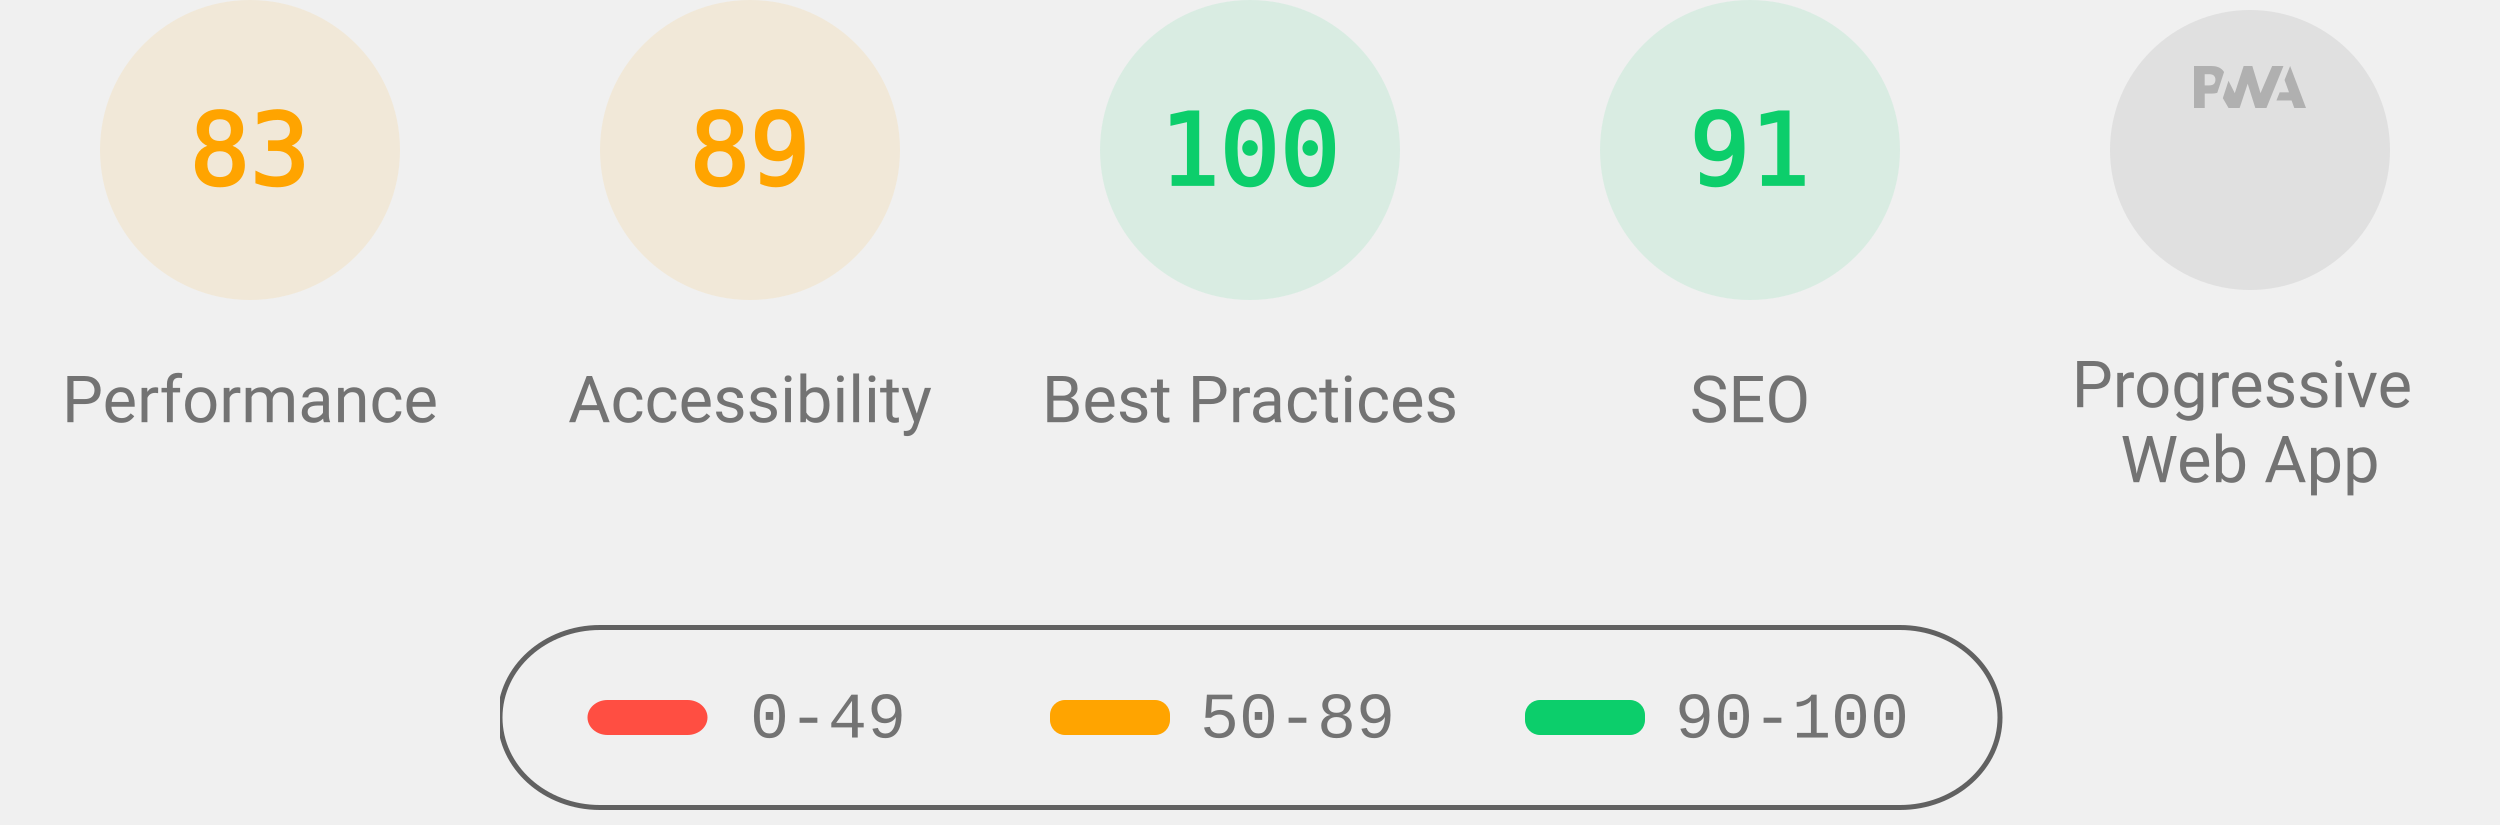
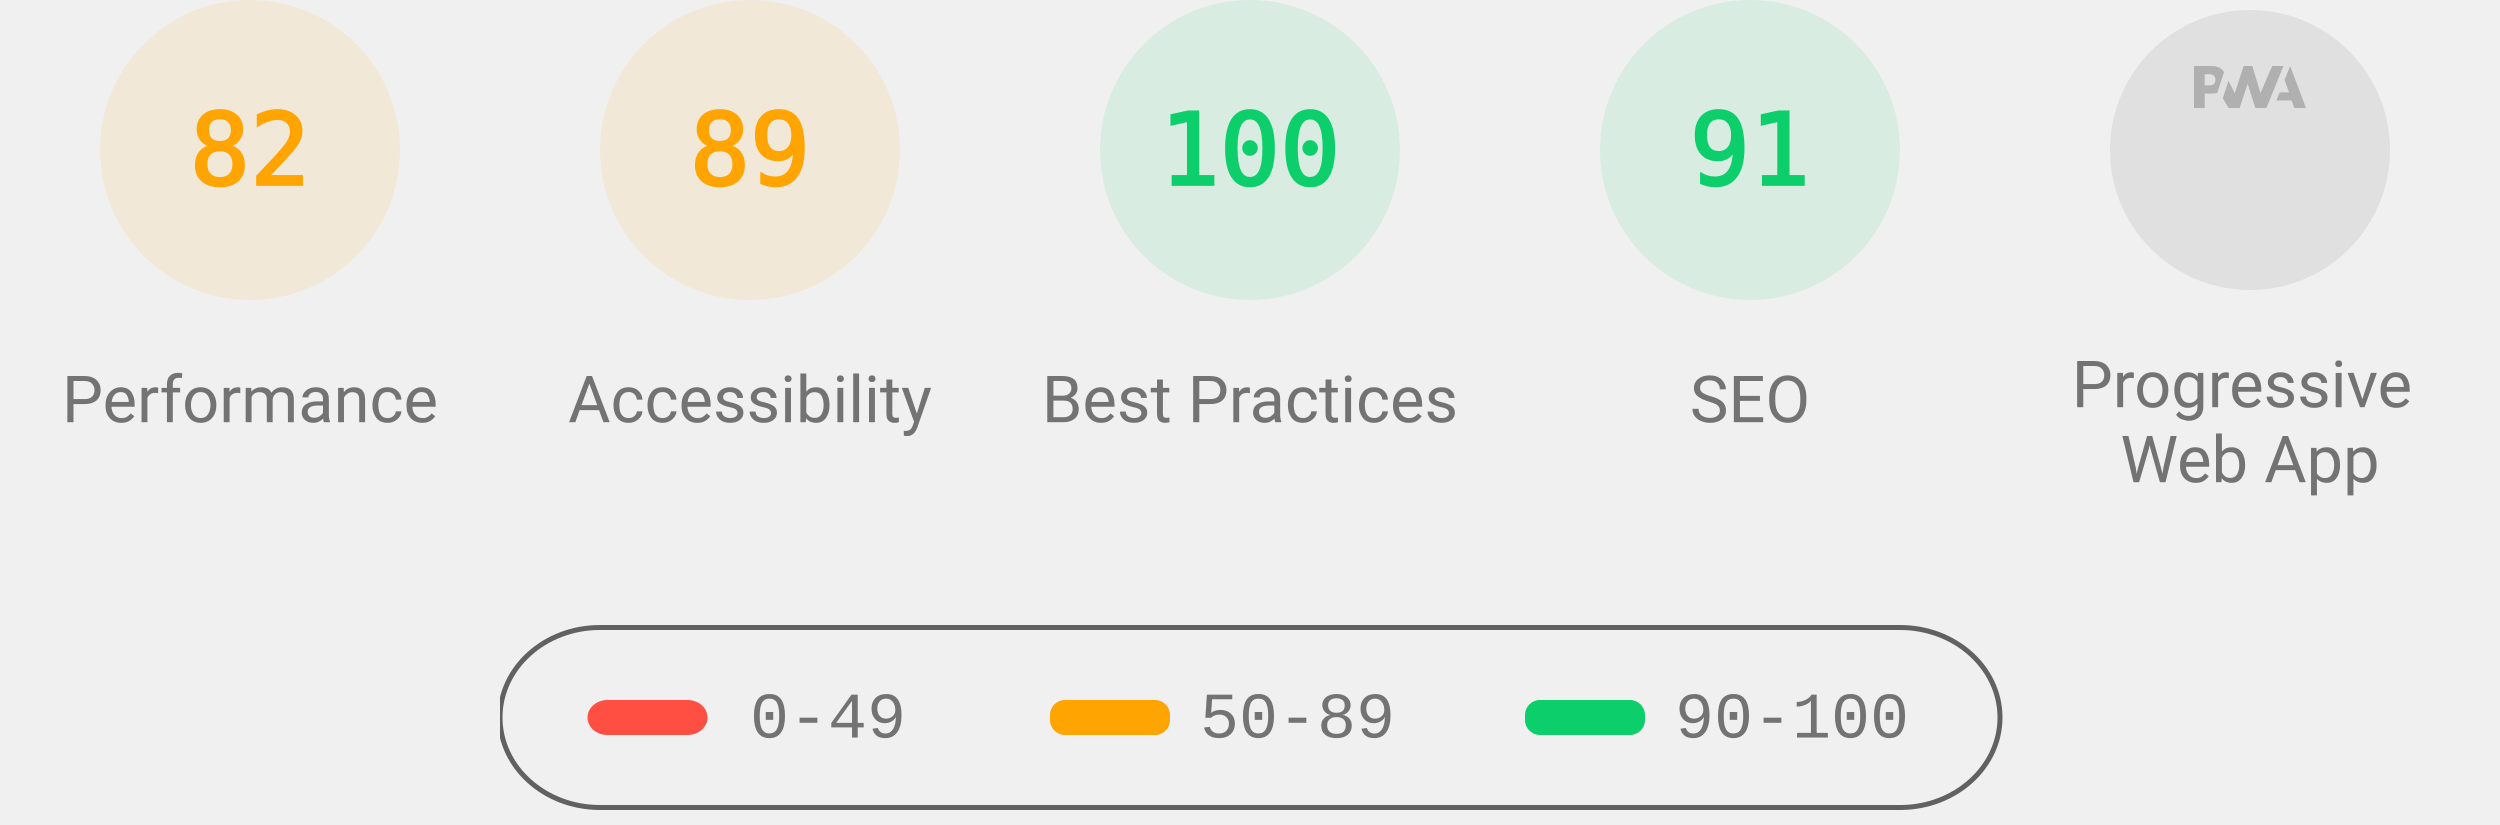
<svg xmlns="http://www.w3.org/2000/svg" class="theme--agnostic" fill="none" width="1000" height="330">
  <style>
			.gauge-base {
				opacity: 0.1
			}

			.gauge-arc {
				fill: none;
				animation-delay: 250ms;
				stroke-linecap: round;
				transform: rotate(-90deg);
				transform-origin: 100px 60px;
				animation: load-gauge 1s ease forwards
			}

			.guage-text {
				font-size: 40px;
				font-family: monospace;
				text-align: center
			}

			.guage-red {
				color: #ff4e42;
				fill: #ff4e42;
				stroke: #ff4e42
			}
			.guage-orange {
				color: #ffa400;
				fill: #ffa400;
				stroke: #ffa400
			}
			.guage-green {
				color: #0cce6b;
				fill: #0cce6b;
				stroke: #0cce6b
			}
			.theme--agnostic .guage-undefined {
				color: #5c5c5c;
				fill: #5c5c5c;
				stroke: #5c5c5c
			}
			.theme--light .guage-undefined {
				color: #1e1e1e;
				fill: #1e1e1e;
				stroke: #1e1e1e
			}
			.theme--dark .guage-undefined {
				color: #f5f5f5;
				fill: #f5f5f5;
				stroke: #f5f5f5
			}

			.guage-title {
				stroke: none;
				font-size: 26px;
				line-height: 26px;
				font-family: Roboto, Halvetica, Arial, sans-serif
			}
			.metric.guage-title {
				font-family: 'Courier New', Courier, monospace
			}
			.theme--agnostic .guage-title {
				color: #737373;
				fill: #737373
			}
			.theme--light .guage-title {
				color: #212121;
				fill: #212121
			}
			.theme--dark .guage-title {
				color: #f5f5f5;
				fill: #f5f5f5
			}

			@keyframes load-gauge {
				from {
					stroke-dasharray: 0 352.858
				}
			}
			.lh-gauge--pwa__disc {
				fill: #e0e0e0
			}
			.lh-gauge--pwa__logo {
				position: relative;
				fill: #b0b0b0
			}
			.lh-gauge--pwa__invisible {
				display: none
			}
			.lh-gauge--pwa__visible {
				display: inline
			}
			.guage-invisible {
				display: none
			}
			.lh-gauge--pwa__logo--primary-color {
				fill: #304ffe
			}
			.theme--agnostic .lh-gauge--pwa__logo--secondary-color {
				fill: #787878
			}
			.theme--light .lh-gauge--pwa__logo--secondary-color {
				fill: #3d3d3d
			}
			.theme--dark .lh-gauge--pwa__logo--secondary-color {
				fill: #d8b6b6
			}
			.theme--light #svg_2 {
				stroke: #00000022
			}
			.theme--agnostic #svg_2 {
				stroke: #616161
			}
			.theme--light #svg_2 {
				stroke: #00000022
			}
			.theme--dark #svg_2 {
				stroke: #f5f5f566
			}
		</style>
  <svg class="guage-div guage-perf guage-orange" viewBox="0 0 200 200" width="200" height="200" x="0" y="0">
    <circle class="gauge-base" r="56" cx="100" cy="60" stroke-width="8" />
-     <circle class="gauge-arc guage-arc-1" r="56" cx="100" cy="60" stroke-width="8" style="stroke-dasharray: 292.042, 351.858;" />
-     <text class="guage-text" x="100px" y="60px" alignment-baseline="central" dominant-baseline="central" text-anchor="middle">83</text>
+     <circle class="gauge-arc guage-arc-1" r="56" cx="100" cy="60" stroke-width="8" style="stroke-dasharray: 288.524, 351.858;" />
+     <text class="guage-text" x="100px" y="60px" alignment-baseline="central" dominant-baseline="central" text-anchor="middle">82</text>
    <text class="guage-title" x="100px" y="160px" alignment-baseline="central" dominant-baseline="central" text-anchor="middle">Performance</text>
  </svg>,<svg class="guage-div guage-perf guage-orange" viewBox="0 0 200 200" width="200" height="200" x="200" y="0">
    <circle class="gauge-base" r="56" cx="100" cy="60" stroke-width="8" />
    <circle class="gauge-arc guage-arc-1" r="56" cx="100" cy="60" stroke-width="8" style="stroke-dasharray: 313.154, 351.858;" />
    <text class="guage-text" x="100px" y="60px" alignment-baseline="central" dominant-baseline="central" text-anchor="middle">89</text>
    <text class="guage-title" x="100px" y="160px" alignment-baseline="central" dominant-baseline="central" text-anchor="middle">Accessibility</text>
  </svg>,<svg class="guage-div guage-perf guage-green" viewBox="0 0 200 200" width="200" height="200" x="400" y="0">
    <circle class="gauge-base" r="56" cx="100" cy="60" stroke-width="8" />
    <circle class="gauge-arc guage-arc-1" r="56" cx="100" cy="60" stroke-width="8" style="stroke-dasharray: 351.858, 351.858;" />
    <text class="guage-text" x="100px" y="60px" alignment-baseline="central" dominant-baseline="central" text-anchor="middle">100</text>
    <text class="guage-title" x="100px" y="160px" alignment-baseline="central" dominant-baseline="central" text-anchor="middle">Best Practices</text>
  </svg>,<svg class="guage-div guage-perf guage-green" viewBox="0 0 200 200" width="200" height="200" x="600" y="0">
    <circle class="gauge-base" r="56" cx="100" cy="60" stroke-width="8" />
    <circle class="gauge-arc guage-arc-1" r="56" cx="100" cy="60" stroke-width="8" style="stroke-dasharray: 320.191, 351.858;" />
    <text class="guage-text" x="100px" y="60px" alignment-baseline="central" dominant-baseline="central" text-anchor="middle">91</text>
    <text class="guage-title" x="100px" y="160px" alignment-baseline="central" dominant-baseline="central" text-anchor="middle">SEO</text>
  </svg>,<svg class="guage-div guage-pwa" viewBox="0 0 200 200" width="200" height="200" x="800" y="0">
    <svg viewBox="0 0 60 60" width="112" height="112" x="44" y="4">
      <defs>
        <linearGradient id="lh-gauge--pwa__check-circle__gradient-0" x1="50%" y1="0%" x2="50%" y2="100%">
          <stop stop-color="#00C852" offset="0%" />
          <stop stop-color="#009688" offset="100%" />
        </linearGradient>
        <linearGradient id="lh-gauge--pwa__installable__shadow-gradient-0" x1="76.056%" x2="24.111%" y1="82.995%" y2="24.735%">
          <stop stop-color="#A5D6A7" offset="0%" />
          <stop stop-color="#80CBC4" offset="100%" />
        </linearGradient>
        <linearGradient id="lh-gauge--pwa__fast-reliable__shadow-gradient-0" x1="76.056%" y1="82.995%" x2="25.678%" y2="26.493%">
          <stop stop-color="#64B5F6" offset="0%" />
          <stop stop-color="#2979FF" offset="100%" />
        </linearGradient>
        <g id="lh-gauge--pwa__fast-reliable-badge-0">
          <circle fill="#FFFFFF" cx="10" cy="10" r="10" />
          <path fill="#304FFE" d="M10 3.58l5.25 2.34v3.5c0 3.23-2.24 6.26-5.25 7-3.01-.74-5.25-3.77-5.25-7v-3.5L10 3.58zm-.47 10.74l2.76-4.83.03-.07c.04-.08 0-.24-.22-.24h-1.64l.47-3.26h-.47l-2.7 4.77c-.02.01.05-.1-.04.05-.09.16-.1.31.18.31h1.63l-.47 3.27h.47z" />
        </g>
        <g id="lh-gauge--pwa__installable-badge-0">
          <circle fill="#FFFFFF" cx="10" cy="10" r="10" />
          <path fill="#009688" d="M10 4.167A5.835 5.835 0 0 0 4.167 10 5.835 5.835 0 0 0 10 15.833 5.835 5.835 0 0 0 15.833 10 5.835 5.835 0 0 0 10 4.167zm2.917 6.416h-2.334v2.334H9.417v-2.334H7.083V9.417h2.334V7.083h1.166v2.334h2.334v1.166z" />
        </g>
      </defs>
      <g stroke="none" fill-rule="nonzero">
        <circle class="lh-gauge--pwa__disc" cx="30" cy="30" r="30" />
        <g class="lh-gauge--pwa__logo">
          <path d="M35.66 19.39l.7-1.75h2L37.4 15 38.6 12l3.4 9h-2.51l-.58-1.61z" />
          <path d="M33.52 21l3.65-9h-2.42l-2.5 5.82L30.5 12h-1.86l-1.9 5.82-1.35-2.65-1.21 3.72L25.4 21h2.38l1.72-5.2 1.64 5.2z" />
          <path fill-rule="nonzero" d="M20.3 17.91h1.48c.45 0 .85-.05 1.2-.15l.39-1.18 1.07-3.3a2.64 2.64 0 0 0-.28-.37c-.55-.6-1.36-.91-2.42-.91H18v9h2.3V17.9zm1.96-3.84c.22.22.33.5.33.87 0 .36-.1.65-.29.87-.2.23-.59.35-1.15.35h-.86v-2.41h.87c.52 0 .89.1 1.1.32z" />
        </g>
        <rect class="lh-gauge--pwa__component lh-gauge--pwa__na-line lh-gauge--pwa__invisible" fill="#FFFFFF" x="20" y="32" width="20" height="4" rx="2" />
        <g class="lh-gauge--pwa__component lh-gauge--pwa__fast-reliable-badge lh-gauge--pwa__invisible" transform="translate(20, 29)">
          <path fill="url(#lh-gauge--pwa__fast-reliable__shadow-gradient-0)" d="M33.63 19.49A30 30 0 0 1 16.2 30.36L3 17.14 17.14 3l16.49 16.49z" />
          <use href="#lh-gauge--pwa__fast-reliable-badge-0" />
        </g>
        <g class="lh-gauge--pwa__component lh-gauge--pwa__installable-badge lh-gauge--pwa__invisible" transform="translate(20, 29)">
          <path fill="url(#lh-gauge--pwa__installable__shadow-gradient-0)" d="M33.629 19.487c-4.272 5.453-10.391 9.39-17.415 10.869L3 17.142 17.142 3 33.63 19.487z" />
          <use href="#lh-gauge--pwa__installable-badge-0" />
        </g>
        <g class="lh-gauge--pwa__component lh-gauge--pwa__fast-reliable-installable-badges lh-gauge--pwa__invisible">
          <g transform="translate(8, 29)">
            <path fill="url(#lh-gauge--pwa__fast-reliable__shadow-gradient-0)" d="M16.321 30.463L3 17.143 17.142 3l22.365 22.365A29.864 29.864 0 0 1 22 31c-1.942 0-3.84-.184-5.679-.537z" />
            <use href="#lh-gauge--pwa__fast-reliable-badge-0" />
          </g>
          <g transform="translate(32, 29)">
            <path fill="url(#lh-gauge--pwa__installable__shadow-gradient-0)" d="M25.982 11.84a30.107 30.107 0 0 1-13.08 15.203L3 17.143 17.142 3l8.84 8.84z" />
            <use href="#lh-gauge--pwa__installable-badge-0" />
          </g>
        </g>
        <g class="lh-gauge--pwa__component lh-gauge--pwa__check-circle lh-gauge--pwa__invisible" transform="translate(18, 28)">
          <circle fill="#FFFFFF" cx="12" cy="12" r="12" />
          <path fill="url(#lh-gauge--pwa__check-circle__gradient-0)" d="M12 2a10 10 0 1 0 0 20 10 10 0 0 0 0-20zm-2 15l-5-5 1.41-1.41L10 14.17l7.59-7.59L19 8l-9 9z" />
        </g>
      </g>
    </svg>
    <text class="guage-title" y="160px" alignment-baseline="central" dominant-baseline="central" text-anchor="middle">
      <tspan x="100px" dy="-6px">Progressive</tspan>
      <tspan x="100px" dy="30px">Web App</tspan>
    </text>
  </svg>
  <svg width="604" height="76" x="200" y="250">
    <g>
      <rect fill="none" id="canvas_background" height="80" width="604" y="-1" x="-1" />
      <g display="none" overflow="visible" y="0" x="0" height="100%" width="100%" id="canvasGrid">
        <rect fill="url(#gridpattern)" stroke-width="0" y="0" x="0" height="100%" width="100%" />
      </g>
    </g>
    <g>
      <rect fill-opacity="0" stroke-width="2" rx="40" id="svg_2" height="72" width="600" y="1" x="0" fill="#000000" />
      <rect stroke="#000" rx="8" id="svg_3" height="14" width="48" y="30" x="35" stroke-opacity="null" stroke-width="0" fill="#ff4e42" />
      <rect stroke="#000" rx="6" id="svg_4" height="14" width="48" y="30" x="220" stroke-opacity="null" stroke-width="0" fill="#ffa400" />
      <rect stroke="#000" rx="6" id="svg_5" height="14" width="48" y="30" x="410" stroke-opacity="null" stroke-width="0" fill="#0cce6b" />
      <text class="metric guage-title" xml:space="preserve" text-anchor="start" font-size="26" id="svg_6" y="45" x="100" stroke-opacity="null" stroke-width="0" stroke="#000">0-49</text>
      <text class="metric guage-title" xml:space="preserve" text-anchor="start" font-size="26" id="svg_7" y="45" x="280" stroke-opacity="null" stroke-width="0" stroke="#000">50-89</text>
      <text class="metric guage-title" xml:space="preserve" text-anchor="start" font-size="26" id="svg_8" y="45" x="470" stroke-opacity="null" stroke-width="0" stroke="#000">90-100</text>
    </g>
  </svg>
</svg>
